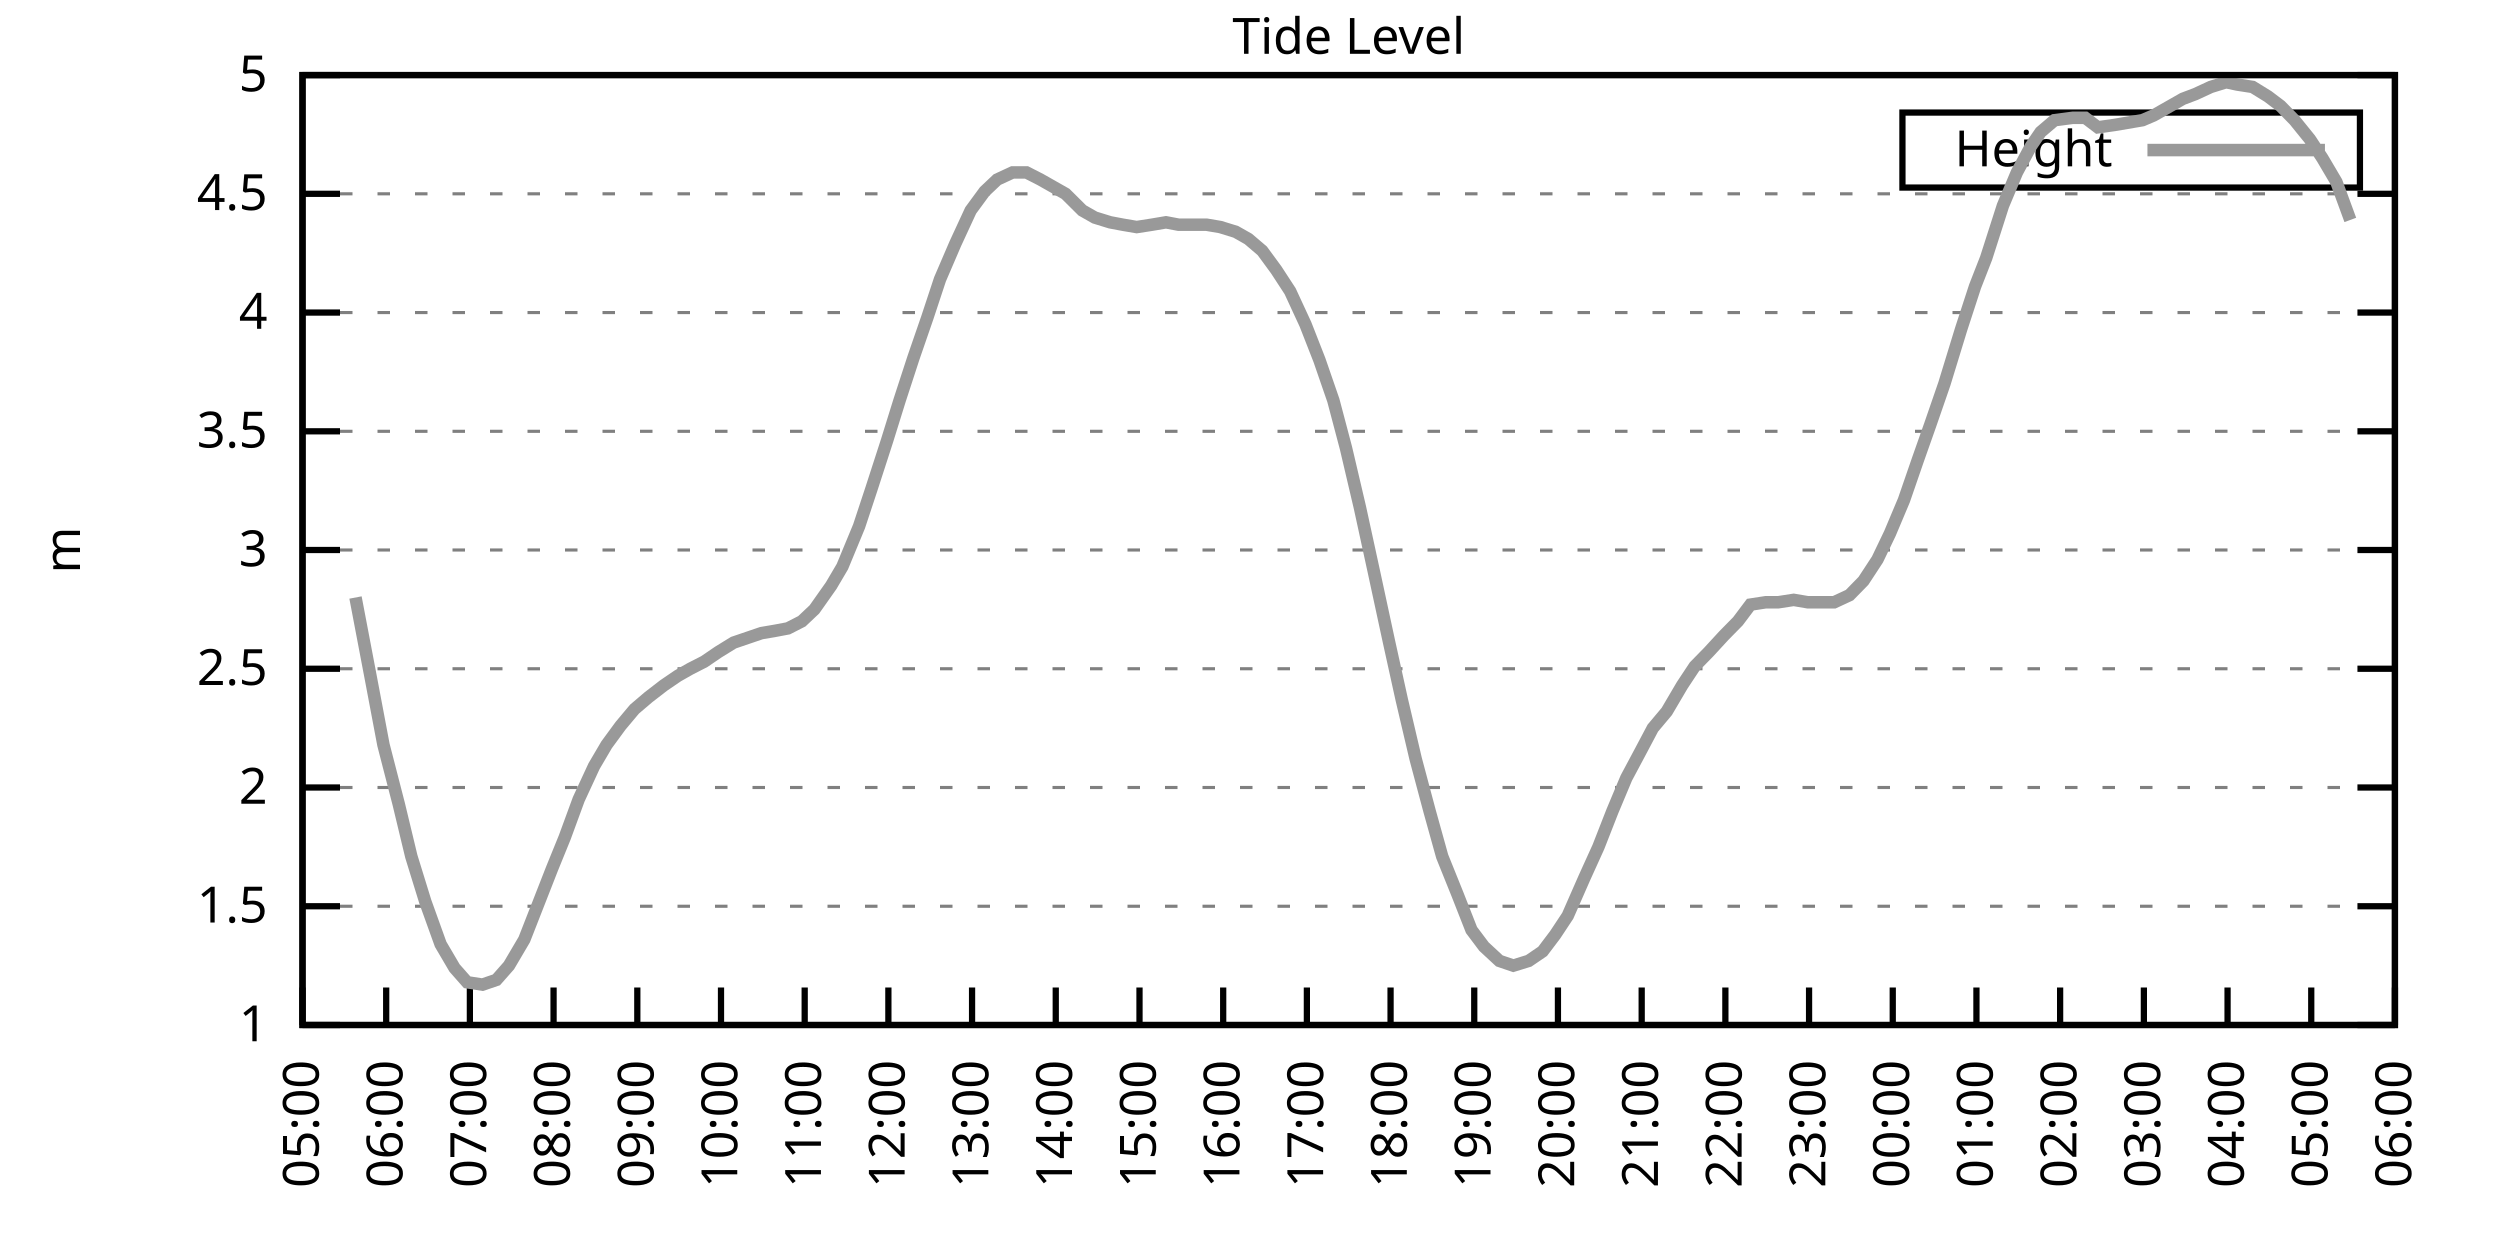
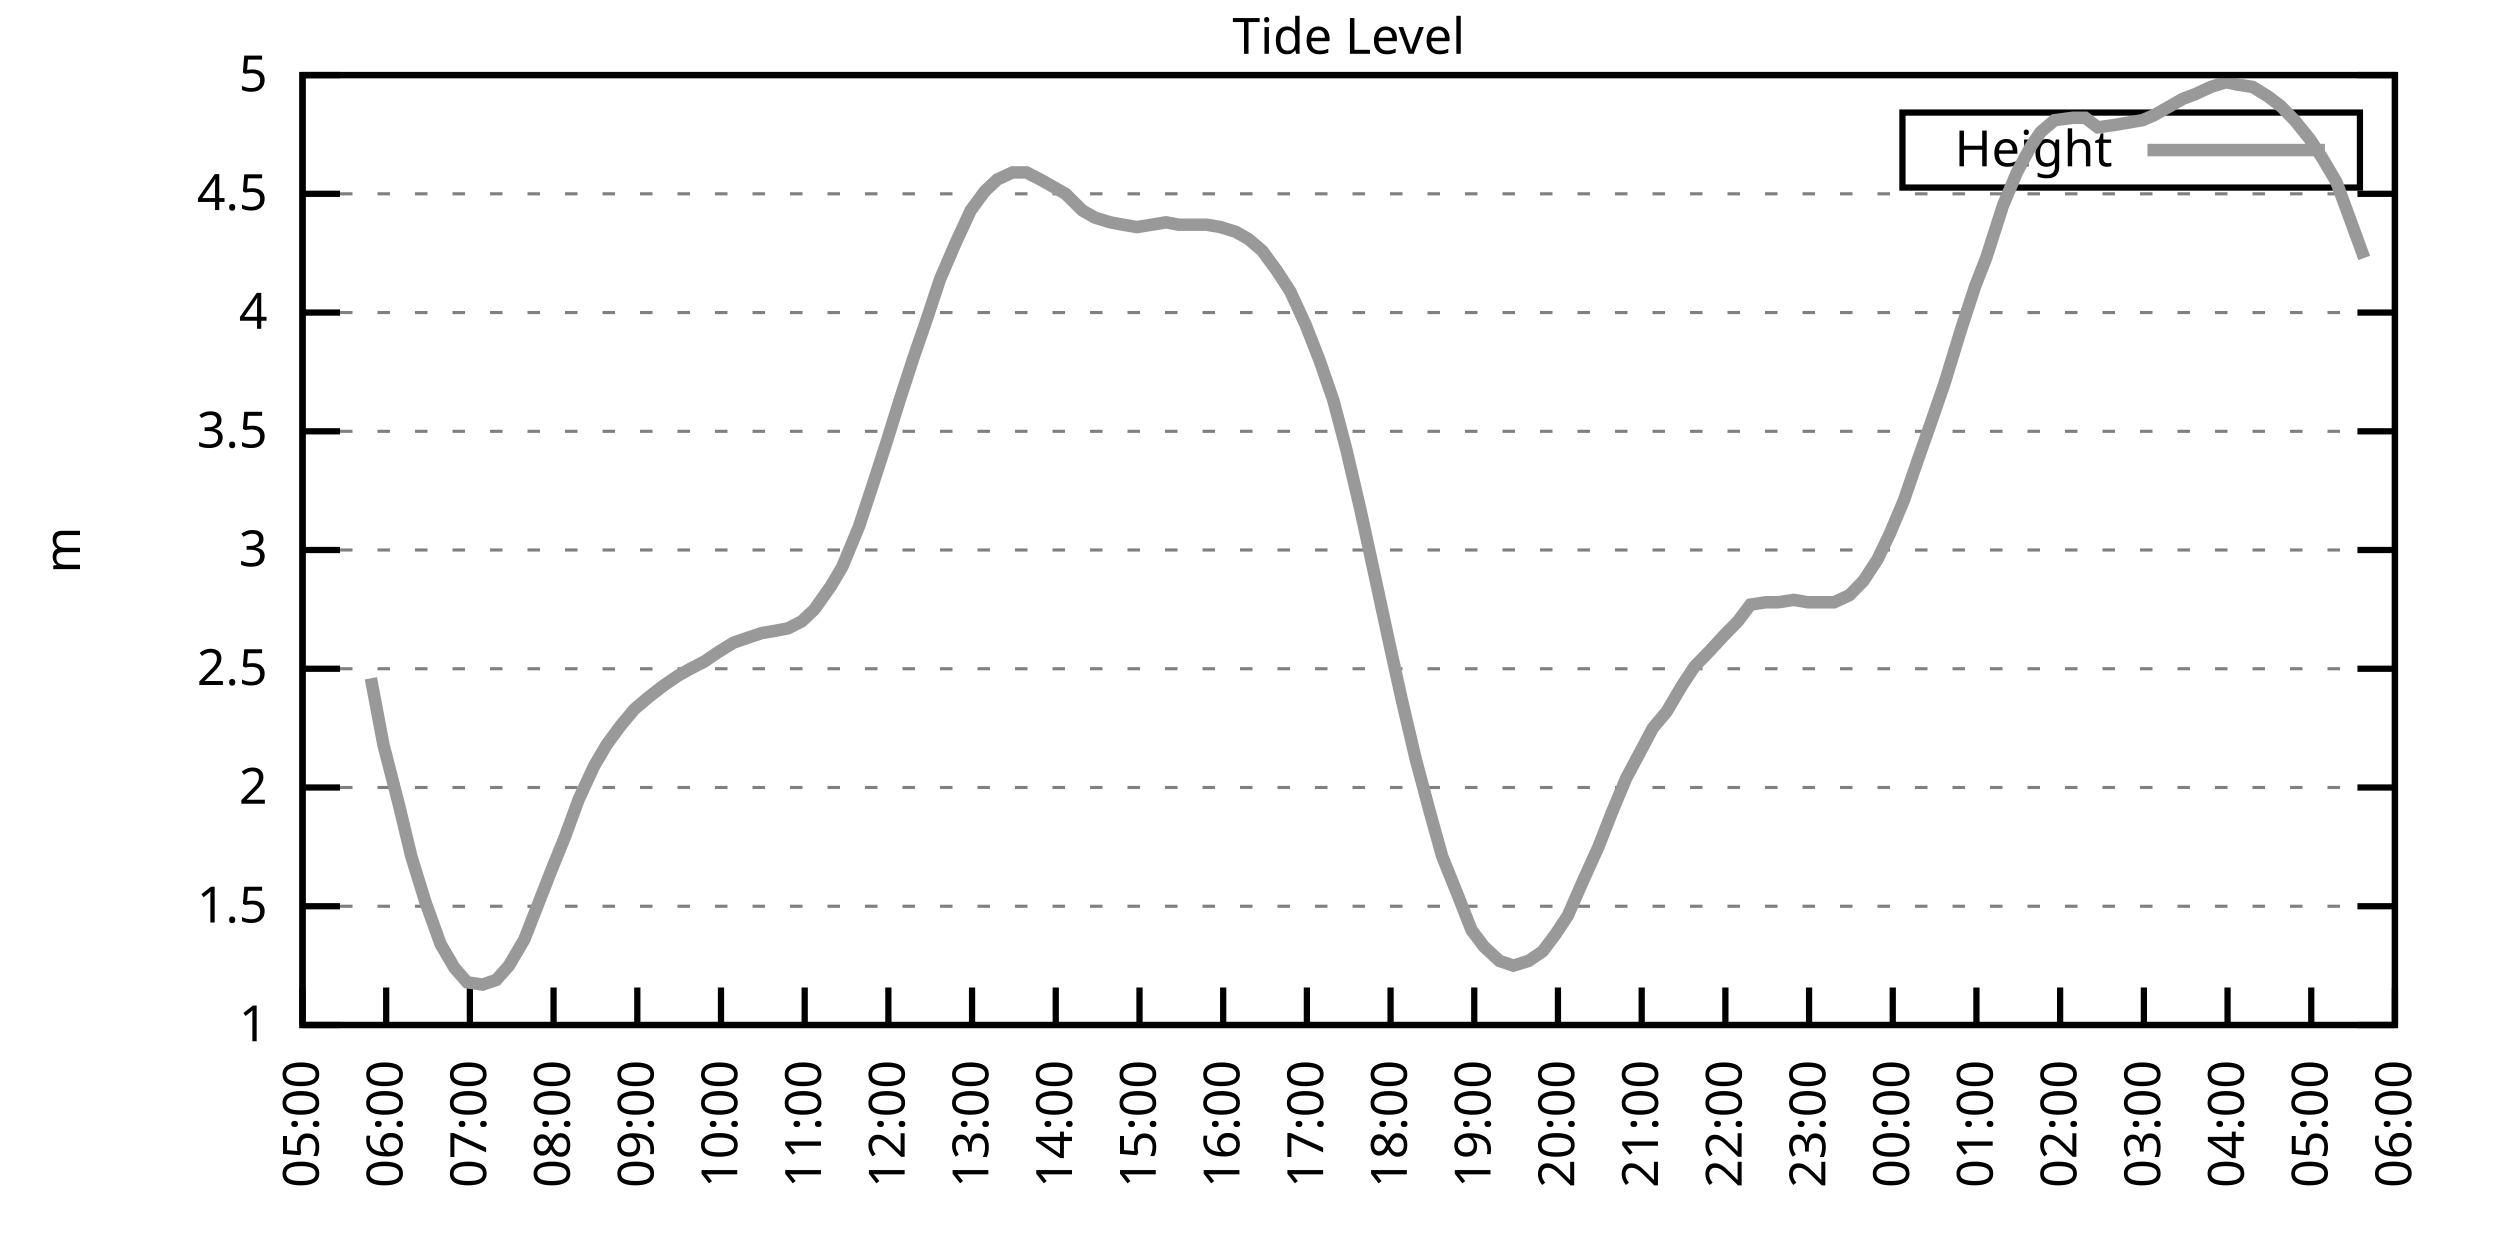
<svg xmlns="http://www.w3.org/2000/svg" xmlns:xlink="http://www.w3.org/1999/xlink" width="400" height="200" viewBox="0 0 400 200">
  <g id="gnuplot_canvas">
    <rect x="0" y="0" width="400" height="200" fill="none" />
    <defs>
      <circle id="gpDot" r="0.5" stroke-width="0.5" stroke="currentColor" />
      <path id="gpPt0" stroke-width="0.333" stroke="currentColor" d="M-1,0 h2 M0,-1 v2" />
      <path id="gpPt1" stroke-width="0.333" stroke="currentColor" d="M-1,-1 L1,1 M1,-1 L-1,1" />
      <path id="gpPt2" stroke-width="0.333" stroke="currentColor" d="M-1,0 L1,0 M0,-1 L0,1 M-1,-1 L1,1 M-1,1 L1,-1" />
      <rect id="gpPt3" stroke-width="0.333" stroke="currentColor" x="-1" y="-1" width="2" height="2" />
      <rect id="gpPt4" stroke-width="0.333" stroke="currentColor" fill="currentColor" x="-1" y="-1" width="2" height="2" />
      <circle id="gpPt5" stroke-width="0.333" stroke="currentColor" cx="0" cy="0" r="1" />
      <use xlink:href="#gpPt5" id="gpPt6" fill="currentColor" stroke="none" />
      <path id="gpPt7" stroke-width="0.333" stroke="currentColor" d="M0,-1.33 L-1.33,0.67 L1.33,0.67 z" />
      <use xlink:href="#gpPt7" id="gpPt8" fill="currentColor" stroke="none" />
      <use xlink:href="#gpPt7" id="gpPt9" stroke="currentColor" transform="rotate(180)" />
      <use xlink:href="#gpPt9" id="gpPt10" fill="currentColor" stroke="none" />
      <use xlink:href="#gpPt3" id="gpPt11" stroke="currentColor" transform="rotate(45)" />
      <use xlink:href="#gpPt11" id="gpPt12" fill="currentColor" stroke="none" />
      <path id="gpPt13" stroke-width="0.333" stroke="currentColor" d="M0,1.330 L1.265,0.411 L0.782,-1.067 L-0.782,-1.076 L-1.265,0.411 z" />
      <use xlink:href="#gpPt13" id="gpPt14" fill="currentColor" stroke="none" />
      <filter id="textbox" filterUnits="objectBoundingBox" x="0" y="0" height="1" width="1">
        <feFlood flood-color="white" flood-opacity="1" result="bgnd" />
        <feComposite in="SourceGraphic" in2="bgnd" operator="atop" />
      </filter>
      <filter id="greybox" filterUnits="objectBoundingBox" x="0" y="0" height="1" width="1">
        <feFlood flood-color="lightgrey" flood-opacity="1" result="grey" />
        <feComposite in="SourceGraphic" in2="grey" operator="atop" />
      </filter>
    </defs>
    <g fill="none" color="white" stroke="currentColor" stroke-width="1.00" stroke-linecap="butt" stroke-linejoin="miter">
</g>
    <g fill="none" color="black" stroke="currentColor" stroke-width="1.00" stroke-linecap="butt" stroke-linejoin="miter">
      <g stroke="none" shape-rendering="crispEdges">
        <polygon fill="rgb(255, 255, 255)" points="48.40,164.00 383.18,164.00 383.18,12.02 48.40,12.02 " />
      </g>
    </g>
    <g fill="none" color="black" stroke="currentColor" stroke-width="1.00" stroke-linecap="butt" stroke-linejoin="miter">
</g>
    <g fill="none" color="black" stroke="black" stroke-width="0.50" stroke-linecap="butt" stroke-linejoin="miter">
</g>
    <g fill="none" color="gray" stroke="currentColor" stroke-width="0.50" stroke-linecap="butt" stroke-linejoin="miter">
      <path stroke="gray" stroke-dasharray="2,4" class="gridline" d="M48.40,164.00 L383.19,164.00  " />
    </g>
    <g fill="none" color="gray" stroke="gray" stroke-width="1.00" stroke-linecap="butt" stroke-linejoin="miter">
</g>
    <g fill="none" color="black" stroke="currentColor" stroke-width="1.00" stroke-linecap="butt" stroke-linejoin="miter">
      <path stroke="black" d="M48.40,164.00 L54.40,164.00 M383.19,164.00 L377.19,164.00  " />
      <g transform="translate(42.80,166.60)" stroke="none" fill="black" font-family="Sans" font-size="8.00" text-anchor="end">
        <text>
          <tspan font-family="Sans"> 1</tspan>
        </text>
      </g>
    </g>
    <g fill="none" color="black" stroke="currentColor" stroke-width="1.00" stroke-linecap="butt" stroke-linejoin="miter">
</g>
    <g fill="none" color="black" stroke="black" stroke-width="0.50" stroke-linecap="butt" stroke-linejoin="miter">
</g>
    <g fill="none" color="gray" stroke="currentColor" stroke-width="0.50" stroke-linecap="butt" stroke-linejoin="miter">
      <path stroke="gray" stroke-dasharray="2,4" class="gridline" d="M48.40,145.00 L383.19,145.00  " />
    </g>
    <g fill="none" color="gray" stroke="gray" stroke-width="1.00" stroke-linecap="butt" stroke-linejoin="miter">
</g>
    <g fill="none" color="black" stroke="currentColor" stroke-width="1.00" stroke-linecap="butt" stroke-linejoin="miter">
      <path stroke="black" d="M48.40,145.00 L54.40,145.00 M383.19,145.00 L377.19,145.00  " />
      <g transform="translate(42.80,147.60)" stroke="none" fill="black" font-family="Sans" font-size="8.00" text-anchor="end">
        <text>
          <tspan font-family="Sans"> 1.5</tspan>
        </text>
      </g>
    </g>
    <g fill="none" color="black" stroke="currentColor" stroke-width="1.00" stroke-linecap="butt" stroke-linejoin="miter">
</g>
    <g fill="none" color="black" stroke="black" stroke-width="0.50" stroke-linecap="butt" stroke-linejoin="miter">
</g>
    <g fill="none" color="gray" stroke="currentColor" stroke-width="0.50" stroke-linecap="butt" stroke-linejoin="miter">
      <path stroke="gray" stroke-dasharray="2,4" class="gridline" d="M48.40,126.00 L383.19,126.00  " />
    </g>
    <g fill="none" color="gray" stroke="gray" stroke-width="1.00" stroke-linecap="butt" stroke-linejoin="miter">
</g>
    <g fill="none" color="black" stroke="currentColor" stroke-width="1.00" stroke-linecap="butt" stroke-linejoin="miter">
      <path stroke="black" d="M48.40,126.00 L54.40,126.00 M383.19,126.00 L377.19,126.00  " />
      <g transform="translate(42.80,128.60)" stroke="none" fill="black" font-family="Sans" font-size="8.00" text-anchor="end">
        <text>
          <tspan font-family="Sans"> 2</tspan>
        </text>
      </g>
    </g>
    <g fill="none" color="black" stroke="currentColor" stroke-width="1.00" stroke-linecap="butt" stroke-linejoin="miter">
</g>
    <g fill="none" color="black" stroke="black" stroke-width="0.50" stroke-linecap="butt" stroke-linejoin="miter">
</g>
    <g fill="none" color="gray" stroke="currentColor" stroke-width="0.50" stroke-linecap="butt" stroke-linejoin="miter">
      <path stroke="gray" stroke-dasharray="2,4" class="gridline" d="M48.40,107.00 L383.19,107.00  " />
    </g>
    <g fill="none" color="gray" stroke="gray" stroke-width="1.00" stroke-linecap="butt" stroke-linejoin="miter">
</g>
    <g fill="none" color="black" stroke="currentColor" stroke-width="1.00" stroke-linecap="butt" stroke-linejoin="miter">
      <path stroke="black" d="M48.40,107.00 L54.40,107.00 M383.19,107.00 L377.19,107.00  " />
      <g transform="translate(42.80,109.60)" stroke="none" fill="black" font-family="Sans" font-size="8.00" text-anchor="end">
        <text>
          <tspan font-family="Sans"> 2.5</tspan>
        </text>
      </g>
    </g>
    <g fill="none" color="black" stroke="currentColor" stroke-width="1.00" stroke-linecap="butt" stroke-linejoin="miter">
</g>
    <g fill="none" color="black" stroke="black" stroke-width="0.50" stroke-linecap="butt" stroke-linejoin="miter">
</g>
    <g fill="none" color="gray" stroke="currentColor" stroke-width="0.50" stroke-linecap="butt" stroke-linejoin="miter">
      <path stroke="gray" stroke-dasharray="2,4" class="gridline" d="M48.40,88.00 L383.19,88.00  " />
    </g>
    <g fill="none" color="gray" stroke="gray" stroke-width="1.00" stroke-linecap="butt" stroke-linejoin="miter">
</g>
    <g fill="none" color="black" stroke="currentColor" stroke-width="1.00" stroke-linecap="butt" stroke-linejoin="miter">
      <path stroke="black" d="M48.40,88.00 L54.40,88.00 M383.19,88.00 L377.19,88.00  " />
      <g transform="translate(42.80,90.60)" stroke="none" fill="black" font-family="Sans" font-size="8.00" text-anchor="end">
        <text>
          <tspan font-family="Sans"> 3</tspan>
        </text>
      </g>
    </g>
    <g fill="none" color="black" stroke="currentColor" stroke-width="1.00" stroke-linecap="butt" stroke-linejoin="miter">
</g>
    <g fill="none" color="black" stroke="black" stroke-width="0.50" stroke-linecap="butt" stroke-linejoin="miter">
</g>
    <g fill="none" color="gray" stroke="currentColor" stroke-width="0.50" stroke-linecap="butt" stroke-linejoin="miter">
      <path stroke="gray" stroke-dasharray="2,4" class="gridline" d="M48.40,69.01 L383.19,69.01  " />
    </g>
    <g fill="none" color="gray" stroke="gray" stroke-width="1.00" stroke-linecap="butt" stroke-linejoin="miter">
</g>
    <g fill="none" color="black" stroke="currentColor" stroke-width="1.00" stroke-linecap="butt" stroke-linejoin="miter">
      <path stroke="black" d="M48.40,69.01 L54.40,69.01 M383.19,69.01 L377.19,69.01  " />
      <g transform="translate(42.80,71.61)" stroke="none" fill="black" font-family="Sans" font-size="8.00" text-anchor="end">
        <text>
          <tspan font-family="Sans"> 3.5</tspan>
        </text>
      </g>
    </g>
    <g fill="none" color="black" stroke="currentColor" stroke-width="1.00" stroke-linecap="butt" stroke-linejoin="miter">
</g>
    <g fill="none" color="black" stroke="black" stroke-width="0.50" stroke-linecap="butt" stroke-linejoin="miter">
</g>
    <g fill="none" color="gray" stroke="currentColor" stroke-width="0.50" stroke-linecap="butt" stroke-linejoin="miter">
      <path stroke="gray" stroke-dasharray="2,4" class="gridline" d="M48.40,50.01 L383.19,50.01  " />
    </g>
    <g fill="none" color="gray" stroke="gray" stroke-width="1.00" stroke-linecap="butt" stroke-linejoin="miter">
</g>
    <g fill="none" color="black" stroke="currentColor" stroke-width="1.00" stroke-linecap="butt" stroke-linejoin="miter">
      <path stroke="black" d="M48.40,50.01 L54.40,50.01 M383.19,50.01 L377.19,50.01  " />
      <g transform="translate(42.80,52.61)" stroke="none" fill="black" font-family="Sans" font-size="8.00" text-anchor="end">
        <text>
          <tspan font-family="Sans"> 4</tspan>
        </text>
      </g>
    </g>
    <g fill="none" color="black" stroke="currentColor" stroke-width="1.00" stroke-linecap="butt" stroke-linejoin="miter">
</g>
    <g fill="none" color="black" stroke="black" stroke-width="0.50" stroke-linecap="butt" stroke-linejoin="miter">
</g>
    <g fill="none" color="gray" stroke="currentColor" stroke-width="0.50" stroke-linecap="butt" stroke-linejoin="miter">
      <path stroke="gray" stroke-dasharray="2,4" class="gridline" d="M48.40,31.01 L383.19,31.01  " />
    </g>
    <g fill="none" color="gray" stroke="gray" stroke-width="1.00" stroke-linecap="butt" stroke-linejoin="miter">
</g>
    <g fill="none" color="black" stroke="currentColor" stroke-width="1.00" stroke-linecap="butt" stroke-linejoin="miter">
      <path stroke="black" d="M48.40,31.01 L54.40,31.01 M383.19,31.01 L377.19,31.01  " />
      <g transform="translate(42.80,33.61)" stroke="none" fill="black" font-family="Sans" font-size="8.00" text-anchor="end">
        <text>
          <tspan font-family="Sans"> 4.5</tspan>
        </text>
      </g>
    </g>
    <g fill="none" color="black" stroke="currentColor" stroke-width="1.00" stroke-linecap="butt" stroke-linejoin="miter">
</g>
    <g fill="none" color="black" stroke="black" stroke-width="0.50" stroke-linecap="butt" stroke-linejoin="miter">
</g>
    <g fill="none" color="gray" stroke="currentColor" stroke-width="0.50" stroke-linecap="butt" stroke-linejoin="miter">
      <path stroke="gray" stroke-dasharray="2,4" class="gridline" d="M48.40,12.01 L383.19,12.01  " />
    </g>
    <g fill="none" color="gray" stroke="gray" stroke-width="1.00" stroke-linecap="butt" stroke-linejoin="miter">
</g>
    <g fill="none" color="black" stroke="currentColor" stroke-width="1.00" stroke-linecap="butt" stroke-linejoin="miter">
      <path stroke="black" d="M48.40,12.01 L54.40,12.01 M383.19,12.01 L377.19,12.01  " />
      <g transform="translate(42.80,14.61)" stroke="none" fill="black" font-family="Sans" font-size="8.00" text-anchor="end">
        <text>
          <tspan font-family="Sans"> 5</tspan>
        </text>
      </g>
    </g>
    <g fill="none" color="black" stroke="currentColor" stroke-width="1.00" stroke-linecap="butt" stroke-linejoin="miter">
      <path stroke="black" d="M48.40,164.00 L48.40,158.00  " />
      <g transform="translate(51.00,169.60) rotate(270.00)" stroke="none" fill="black" font-family="Sans" font-size="8.00" text-anchor="end">
        <text>
          <tspan font-family="Sans">05:00</tspan>
        </text>
      </g>
    </g>
    <g fill="none" color="black" stroke="currentColor" stroke-width="1.00" stroke-linecap="butt" stroke-linejoin="miter">
      <path stroke="black" d="M61.79,164.00 L61.79,158.00  " />
      <g transform="translate(64.39,169.60) rotate(270.00)" stroke="none" fill="black" font-family="Sans" font-size="8.00" text-anchor="end">
        <text>
          <tspan font-family="Sans">06:00</tspan>
        </text>
      </g>
    </g>
    <g fill="none" color="black" stroke="currentColor" stroke-width="1.00" stroke-linecap="butt" stroke-linejoin="miter">
      <path stroke="black" d="M75.18,164.00 L75.18,158.00  " />
      <g transform="translate(77.78,169.60) rotate(270.00)" stroke="none" fill="black" font-family="Sans" font-size="8.00" text-anchor="end">
        <text>
          <tspan font-family="Sans">07:00</tspan>
        </text>
      </g>
    </g>
    <g fill="none" color="black" stroke="currentColor" stroke-width="1.00" stroke-linecap="butt" stroke-linejoin="miter">
      <path stroke="black" d="M88.57,164.00 L88.57,158.00  " />
      <g transform="translate(91.17,169.60) rotate(270.00)" stroke="none" fill="black" font-family="Sans" font-size="8.00" text-anchor="end">
        <text>
          <tspan font-family="Sans">08:00</tspan>
        </text>
      </g>
    </g>
    <g fill="none" color="black" stroke="currentColor" stroke-width="1.00" stroke-linecap="butt" stroke-linejoin="miter">
      <path stroke="black" d="M101.97,164.00 L101.97,158.00  " />
      <g transform="translate(104.57,169.60) rotate(270.00)" stroke="none" fill="black" font-family="Sans" font-size="8.00" text-anchor="end">
        <text>
          <tspan font-family="Sans">09:00</tspan>
        </text>
      </g>
    </g>
    <g fill="none" color="black" stroke="currentColor" stroke-width="1.00" stroke-linecap="butt" stroke-linejoin="miter">
      <path stroke="black" d="M115.36,164.00 L115.36,158.00  " />
      <g transform="translate(117.96,169.60) rotate(270.00)" stroke="none" fill="black" font-family="Sans" font-size="8.00" text-anchor="end">
        <text>
          <tspan font-family="Sans">10:00</tspan>
        </text>
      </g>
    </g>
    <g fill="none" color="black" stroke="currentColor" stroke-width="1.00" stroke-linecap="butt" stroke-linejoin="miter">
      <path stroke="black" d="M128.75,164.00 L128.75,158.00  " />
      <g transform="translate(131.35,169.60) rotate(270.00)" stroke="none" fill="black" font-family="Sans" font-size="8.00" text-anchor="end">
        <text>
          <tspan font-family="Sans">11:00</tspan>
        </text>
      </g>
    </g>
    <g fill="none" color="black" stroke="currentColor" stroke-width="1.00" stroke-linecap="butt" stroke-linejoin="miter">
      <path stroke="black" d="M142.14,164.00 L142.14,158.00  " />
      <g transform="translate(144.74,169.60) rotate(270.00)" stroke="none" fill="black" font-family="Sans" font-size="8.00" text-anchor="end">
        <text>
          <tspan font-family="Sans">12:00</tspan>
        </text>
      </g>
    </g>
    <g fill="none" color="black" stroke="currentColor" stroke-width="1.00" stroke-linecap="butt" stroke-linejoin="miter">
      <path stroke="black" d="M155.53,164.00 L155.53,158.00  " />
      <g transform="translate(158.13,169.60) rotate(270.00)" stroke="none" fill="black" font-family="Sans" font-size="8.00" text-anchor="end">
        <text>
          <tspan font-family="Sans">13:00</tspan>
        </text>
      </g>
    </g>
    <g fill="none" color="black" stroke="currentColor" stroke-width="1.00" stroke-linecap="butt" stroke-linejoin="miter">
      <path stroke="black" d="M168.92,164.00 L168.92,158.00  " />
      <g transform="translate(171.52,169.60) rotate(270.00)" stroke="none" fill="black" font-family="Sans" font-size="8.00" text-anchor="end">
        <text>
          <tspan font-family="Sans">14:00</tspan>
        </text>
      </g>
    </g>
    <g fill="none" color="black" stroke="currentColor" stroke-width="1.00" stroke-linecap="butt" stroke-linejoin="miter">
      <path stroke="black" d="M182.32,164.00 L182.32,158.00  " />
      <g transform="translate(184.92,169.60) rotate(270.00)" stroke="none" fill="black" font-family="Sans" font-size="8.00" text-anchor="end">
        <text>
          <tspan font-family="Sans">15:00</tspan>
        </text>
      </g>
    </g>
    <g fill="none" color="black" stroke="currentColor" stroke-width="1.00" stroke-linecap="butt" stroke-linejoin="miter">
      <path stroke="black" d="M195.71,164.00 L195.71,158.00  " />
      <g transform="translate(198.31,169.60) rotate(270.00)" stroke="none" fill="black" font-family="Sans" font-size="8.00" text-anchor="end">
        <text>
          <tspan font-family="Sans">16:00</tspan>
        </text>
      </g>
    </g>
    <g fill="none" color="black" stroke="currentColor" stroke-width="1.00" stroke-linecap="butt" stroke-linejoin="miter">
      <path stroke="black" d="M209.10,164.00 L209.10,158.00  " />
      <g transform="translate(211.70,169.60) rotate(270.00)" stroke="none" fill="black" font-family="Sans" font-size="8.00" text-anchor="end">
        <text>
          <tspan font-family="Sans">17:00</tspan>
        </text>
      </g>
    </g>
    <g fill="none" color="black" stroke="currentColor" stroke-width="1.00" stroke-linecap="butt" stroke-linejoin="miter">
      <path stroke="black" d="M222.49,164.00 L222.49,158.00  " />
      <g transform="translate(225.09,169.60) rotate(270.00)" stroke="none" fill="black" font-family="Sans" font-size="8.00" text-anchor="end">
        <text>
          <tspan font-family="Sans">18:00</tspan>
        </text>
      </g>
    </g>
    <g fill="none" color="black" stroke="currentColor" stroke-width="1.00" stroke-linecap="butt" stroke-linejoin="miter">
      <path stroke="black" d="M235.88,164.00 L235.88,158.00  " />
      <g transform="translate(238.48,169.60) rotate(270.00)" stroke="none" fill="black" font-family="Sans" font-size="8.00" text-anchor="end">
        <text>
          <tspan font-family="Sans">19:00</tspan>
        </text>
      </g>
    </g>
    <g fill="none" color="black" stroke="currentColor" stroke-width="1.00" stroke-linecap="butt" stroke-linejoin="miter">
      <path stroke="black" d="M249.27,164.00 L249.27,158.00  " />
      <g transform="translate(251.87,169.60) rotate(270.00)" stroke="none" fill="black" font-family="Sans" font-size="8.00" text-anchor="end">
        <text>
          <tspan font-family="Sans">20:00</tspan>
        </text>
      </g>
    </g>
    <g fill="none" color="black" stroke="currentColor" stroke-width="1.00" stroke-linecap="butt" stroke-linejoin="miter">
      <path stroke="black" d="M262.67,164.00 L262.67,158.00  " />
      <g transform="translate(265.27,169.60) rotate(270.00)" stroke="none" fill="black" font-family="Sans" font-size="8.00" text-anchor="end">
        <text>
          <tspan font-family="Sans">21:00</tspan>
        </text>
      </g>
    </g>
    <g fill="none" color="black" stroke="currentColor" stroke-width="1.00" stroke-linecap="butt" stroke-linejoin="miter">
      <path stroke="black" d="M276.06,164.00 L276.06,158.00  " />
      <g transform="translate(278.66,169.60) rotate(270.00)" stroke="none" fill="black" font-family="Sans" font-size="8.00" text-anchor="end">
        <text>
          <tspan font-family="Sans">22:00</tspan>
        </text>
      </g>
    </g>
    <g fill="none" color="black" stroke="currentColor" stroke-width="1.00" stroke-linecap="butt" stroke-linejoin="miter">
      <path stroke="black" d="M289.45,164.00 L289.45,158.00  " />
      <g transform="translate(292.05,169.60) rotate(270.00)" stroke="none" fill="black" font-family="Sans" font-size="8.00" text-anchor="end">
        <text>
          <tspan font-family="Sans">23:00</tspan>
        </text>
      </g>
    </g>
    <g fill="none" color="black" stroke="currentColor" stroke-width="1.00" stroke-linecap="butt" stroke-linejoin="miter">
      <path stroke="black" d="M302.84,164.00 L302.84,158.00  " />
      <g transform="translate(305.44,169.60) rotate(270.00)" stroke="none" fill="black" font-family="Sans" font-size="8.00" text-anchor="end">
        <text>
          <tspan font-family="Sans">00:00</tspan>
        </text>
      </g>
    </g>
    <g fill="none" color="black" stroke="currentColor" stroke-width="1.00" stroke-linecap="butt" stroke-linejoin="miter">
      <path stroke="black" d="M316.23,164.00 L316.23,158.00  " />
      <g transform="translate(318.83,169.60) rotate(270.00)" stroke="none" fill="black" font-family="Sans" font-size="8.00" text-anchor="end">
        <text>
          <tspan font-family="Sans">01:00</tspan>
        </text>
      </g>
    </g>
    <g fill="none" color="black" stroke="currentColor" stroke-width="1.00" stroke-linecap="butt" stroke-linejoin="miter">
      <path stroke="black" d="M329.62,164.00 L329.62,158.00  " />
      <g transform="translate(332.22,169.60) rotate(270.00)" stroke="none" fill="black" font-family="Sans" font-size="8.00" text-anchor="end">
        <text>
          <tspan font-family="Sans">02:00</tspan>
        </text>
      </g>
    </g>
    <g fill="none" color="black" stroke="currentColor" stroke-width="1.00" stroke-linecap="butt" stroke-linejoin="miter">
      <path stroke="black" d="M343.02,164.00 L343.02,158.00  " />
      <g transform="translate(345.62,169.60) rotate(270.00)" stroke="none" fill="black" font-family="Sans" font-size="8.00" text-anchor="end">
        <text>
          <tspan font-family="Sans">03:00</tspan>
        </text>
      </g>
    </g>
    <g fill="none" color="black" stroke="currentColor" stroke-width="1.00" stroke-linecap="butt" stroke-linejoin="miter">
      <path stroke="black" d="M356.41,164.00 L356.41,158.00  " />
      <g transform="translate(359.01,169.60) rotate(270.00)" stroke="none" fill="black" font-family="Sans" font-size="8.00" text-anchor="end">
        <text>
          <tspan font-family="Sans">04:00</tspan>
        </text>
      </g>
    </g>
    <g fill="none" color="black" stroke="currentColor" stroke-width="1.00" stroke-linecap="butt" stroke-linejoin="miter">
      <path stroke="black" d="M369.80,164.00 L369.80,158.00  " />
      <g transform="translate(372.40,169.60) rotate(270.00)" stroke="none" fill="black" font-family="Sans" font-size="8.00" text-anchor="end">
        <text>
          <tspan font-family="Sans">05:00</tspan>
        </text>
      </g>
    </g>
    <g fill="none" color="black" stroke="currentColor" stroke-width="1.00" stroke-linecap="butt" stroke-linejoin="miter">
      <path stroke="black" d="M383.19,164.00 L383.19,158.00  " />
      <g transform="translate(385.79,169.60) rotate(270.00)" stroke="none" fill="black" font-family="Sans" font-size="8.00" text-anchor="end">
        <text>
          <tspan font-family="Sans">06:00</tspan>
        </text>
      </g>
    </g>
    <g fill="none" color="black" stroke="currentColor" stroke-width="1.00" stroke-linecap="butt" stroke-linejoin="miter">
</g>
    <g fill="none" color="black" stroke="currentColor" stroke-width="1.00" stroke-linecap="butt" stroke-linejoin="miter">
      <path stroke="black" d="M48.40,12.01 L48.40,164.00 L383.19,164.00 L383.19,12.01 L48.40,12.01 Z  " />
    </g>
    <g fill="none" color="black" stroke="currentColor" stroke-width="1.00" stroke-linecap="butt" stroke-linejoin="miter">
</g>
    <g fill="none" color="black" stroke="currentColor" stroke-width="1.00" stroke-linecap="butt" stroke-linejoin="miter">
      <path stroke="black" d="M304.39,30.01 L304.39,18.01 L377.59,18.01 L377.59,30.01 L304.39,30.01 Z  " />
    </g>
    <g id="Tide_level_plot_1">
      <g fill="none" color="white" stroke="black" stroke-width="2.00" stroke-linecap="butt" stroke-linejoin="miter">
</g>
      <g fill="none" color="black" stroke="currentColor" stroke-width="2.00" stroke-linecap="butt" stroke-linejoin="miter">
        <g transform="translate(337.99,26.61)" stroke="none" fill="black" font-family="Sans" font-size="8.00" text-anchor="end">
          <text>
            <tspan font-family="Sans">Height</tspan>
          </text>
        </g>
      </g>
      <g fill="none" color="black" stroke="currentColor" stroke-width="2.00" stroke-linecap="butt" stroke-linejoin="miter">
-         <path stroke="rgb(153, 153, 153)" d="M343.59,24.01 L371.99,24.01 M56.88,95.60 L59.34,108.52 L61.35,119.16 L63.80,128.66 L65.81,137.02 L68.04,144.24   L70.50,151.08 L72.73,154.88 L74.74,157.16 L77.19,157.54 L79.42,156.78 L81.43,154.50 L83.89,150.32 L86.12,144.62   L88.35,138.92 L90.36,133.98 L92.59,127.90 L95.05,122.58 L97.06,119.16 L99.29,116.12 L101.52,113.46 L103.75,111.56   L106.21,109.66 L108.44,108.14 L110.45,107.00 L112.68,105.86 L114.91,104.34 L117.37,102.82 L119.60,102.06 L121.83,101.30   L124.06,100.92 L126.07,100.54 L128.30,99.40 L130.31,97.50 L132.99,93.70 L134.78,90.66 L137.45,84.21 L139.46,78.13   L141.92,70.53 L143.93,64.07 L146.16,57.23 L148.39,50.77 L150.40,44.69 L152.85,38.99 L155.31,33.67 L157.54,30.63   L159.55,28.73 L162.01,27.59 L164.24,27.59 L166.47,28.73 L168.48,29.87 L170.49,31.01 L173.17,33.67 L175.17,34.81   L177.63,35.57 L179.64,35.95 L181.87,36.33 L184.32,35.95 L186.56,35.57 L188.57,35.95 L191.02,35.95 L193.03,35.95   L195.26,36.33 L197.72,37.09 L199.73,38.23 L201.96,40.13 L204.19,43.17 L206.42,46.59 L208.88,51.91 L211.11,57.61   L213.34,64.07 L215.35,71.67 L217.58,81.17 L219.81,91.42 L222.27,102.82 L224.28,111.94 L226.51,121.44 L228.74,129.80   L230.75,137.02 L233.20,143.10 L235.44,148.80 L237.44,151.46 L239.90,153.74 L242.13,154.50 L244.59,153.74 L246.82,152.22   L248.83,149.56 L250.84,146.52 L253.51,140.44 L255.75,135.50 L257.98,129.80 L260.21,124.48 L262.44,120.30 L264.45,116.50   L266.68,113.84 L269.14,109.66 L271.15,106.62 L273.38,104.34 L275.83,101.68 L278.07,99.40 L280.07,96.74 L282.53,96.36   L284.54,96.36 L286.99,95.98 L289.23,96.36 L291.46,96.36 L293.47,96.36 L295.92,95.22 L298.15,92.94 L300.39,89.52   L302.39,85.35 L304.63,80.03 L306.86,73.57 L308.87,67.87 L311.10,61.41 L313.78,52.67 L316.01,45.83 L317.79,41.27   L320.47,32.91 L322.70,27.59 L324.94,23.41 L326.50,21.13 L328.73,19.23 L331.63,18.85 L333.64,18.85 L335.65,20.37   L338.33,19.99 L340.56,19.61 L342.79,19.23 L344.58,18.47 L347.26,16.95 L349.26,15.81 L351.27,15.05 L353.73,13.91   L356.18,13.15 L357.97,13.53 L360.42,13.91 L362.88,15.43 L364.89,16.95 L367.12,19.23 L369.58,22.27 L371.58,25.31   L373.82,29.11 L376.05,35.19  " />
+         <path stroke="rgb(153, 153, 153)" d="M343.59,24.01 L371.99,24.01 M59.34,108.52 L61.35,119.16 L63.80,128.66 L65.81,137.02 L68.04,144.24 L70.50,151.08   L72.73,154.88 L74.74,157.16 L77.19,157.54 L79.42,156.78 L81.43,154.50 L83.89,150.32 L86.12,144.62 L88.35,138.92   L90.36,133.98 L92.59,127.90 L95.05,122.58 L97.06,119.16 L99.29,116.12 L101.52,113.46 L103.75,111.56 L106.21,109.66   L108.44,108.14 L110.45,107.00 L112.68,105.86 L114.91,104.34 L117.37,102.82 L119.60,102.06 L121.83,101.30 L124.06,100.92   L126.07,100.54 L128.30,99.40 L130.31,97.50 L132.99,93.70 L134.78,90.66 L137.45,84.21 L139.46,78.13 L141.92,70.53   L143.93,64.07 L146.16,57.23 L148.39,50.77 L150.40,44.69 L152.85,38.99 L155.31,33.67 L157.54,30.63 L159.55,28.73   L162.01,27.59 L164.24,27.59 L166.47,28.73 L168.48,29.87 L170.49,31.01 L173.17,33.67 L175.17,34.81 L177.63,35.57   L179.64,35.95 L181.87,36.33 L184.32,35.95 L186.56,35.57 L188.57,35.95 L191.02,35.95 L193.03,35.95 L195.26,36.33   L197.72,37.09 L199.73,38.23 L201.96,40.13 L204.19,43.17 L206.42,46.59 L208.88,51.91 L211.11,57.61 L213.34,64.07   L215.35,71.67 L217.58,81.17 L219.81,91.42 L222.27,102.82 L224.28,111.94 L226.51,121.44 L228.74,129.80 L230.75,137.02   L233.20,143.10 L235.44,148.80 L237.44,151.46 L239.90,153.74 L242.13,154.50 L244.59,153.74 L246.82,152.22 L248.83,149.56   L250.84,146.52 L253.51,140.44 L255.75,135.50 L257.98,129.80 L260.21,124.48 L262.44,120.30 L264.45,116.50 L266.68,113.84   L269.14,109.66 L271.15,106.62 L273.38,104.34 L275.83,101.68 L278.07,99.40 L280.07,96.74 L282.53,96.36 L284.54,96.36   L286.99,95.98 L289.23,96.36 L291.46,96.36 L293.47,96.36 L295.92,95.22 L298.15,92.94 L300.39,89.52 L302.39,85.35   L304.63,80.03 L306.86,73.57 L308.87,67.87 L311.10,61.41 L313.78,52.67 L316.01,45.83 L317.79,41.27 L320.47,32.91   L322.70,27.59 L324.94,23.41 L326.50,21.13 L328.73,19.23 L331.63,18.85 L333.64,18.85 L335.65,20.37 L338.33,19.99   L340.56,19.61 L342.79,19.23 L344.58,18.47 L347.26,16.95 L349.26,15.81 L351.27,15.05 L353.73,13.91 L356.18,13.15   L357.97,13.53 L360.42,13.91 L362.88,15.43 L364.89,16.95 L367.12,19.23 L369.58,22.27 L371.58,25.31 L373.82,29.11   L376.05,35.19 L378.28,41.27  " />
      </g>
    </g>
    <g fill="none" color="black" stroke="currentColor" stroke-width="2.00" stroke-linecap="butt" stroke-linejoin="miter">
</g>
    <g fill="none" color="black" stroke="black" stroke-width="1.00" stroke-linecap="butt" stroke-linejoin="miter">
</g>
    <g fill="none" color="black" stroke="currentColor" stroke-width="1.00" stroke-linecap="butt" stroke-linejoin="miter">
      <path stroke="black" d="M48.40,12.01 L48.40,164.00 L383.19,164.00 L383.19,12.01 L48.40,12.01 Z  " />
      <g transform="translate(12.80,88.01) rotate(270.00)" stroke="none" fill="black" font-family="Sans" font-size="8.00" text-anchor="middle">
        <text>
          <tspan font-family="Sans">m</tspan>
        </text>
      </g>
    </g>
    <g fill="none" color="black" stroke="currentColor" stroke-width="1.00" stroke-linecap="butt" stroke-linejoin="miter">
</g>
    <g fill="none" color="black" stroke="currentColor" stroke-width="1.00" stroke-linecap="butt" stroke-linejoin="miter">
      <g transform="translate(215.79,8.61)" stroke="none" fill="black" font-family="Sans" font-size="8.00" text-anchor="middle">
        <text>
          <tspan font-family="Sans">Tide Level</tspan>
        </text>
      </g>
    </g>
    <g fill="none" color="black" stroke="currentColor" stroke-width="1.00" stroke-linecap="butt" stroke-linejoin="miter">
</g>
  </g>
</svg>
